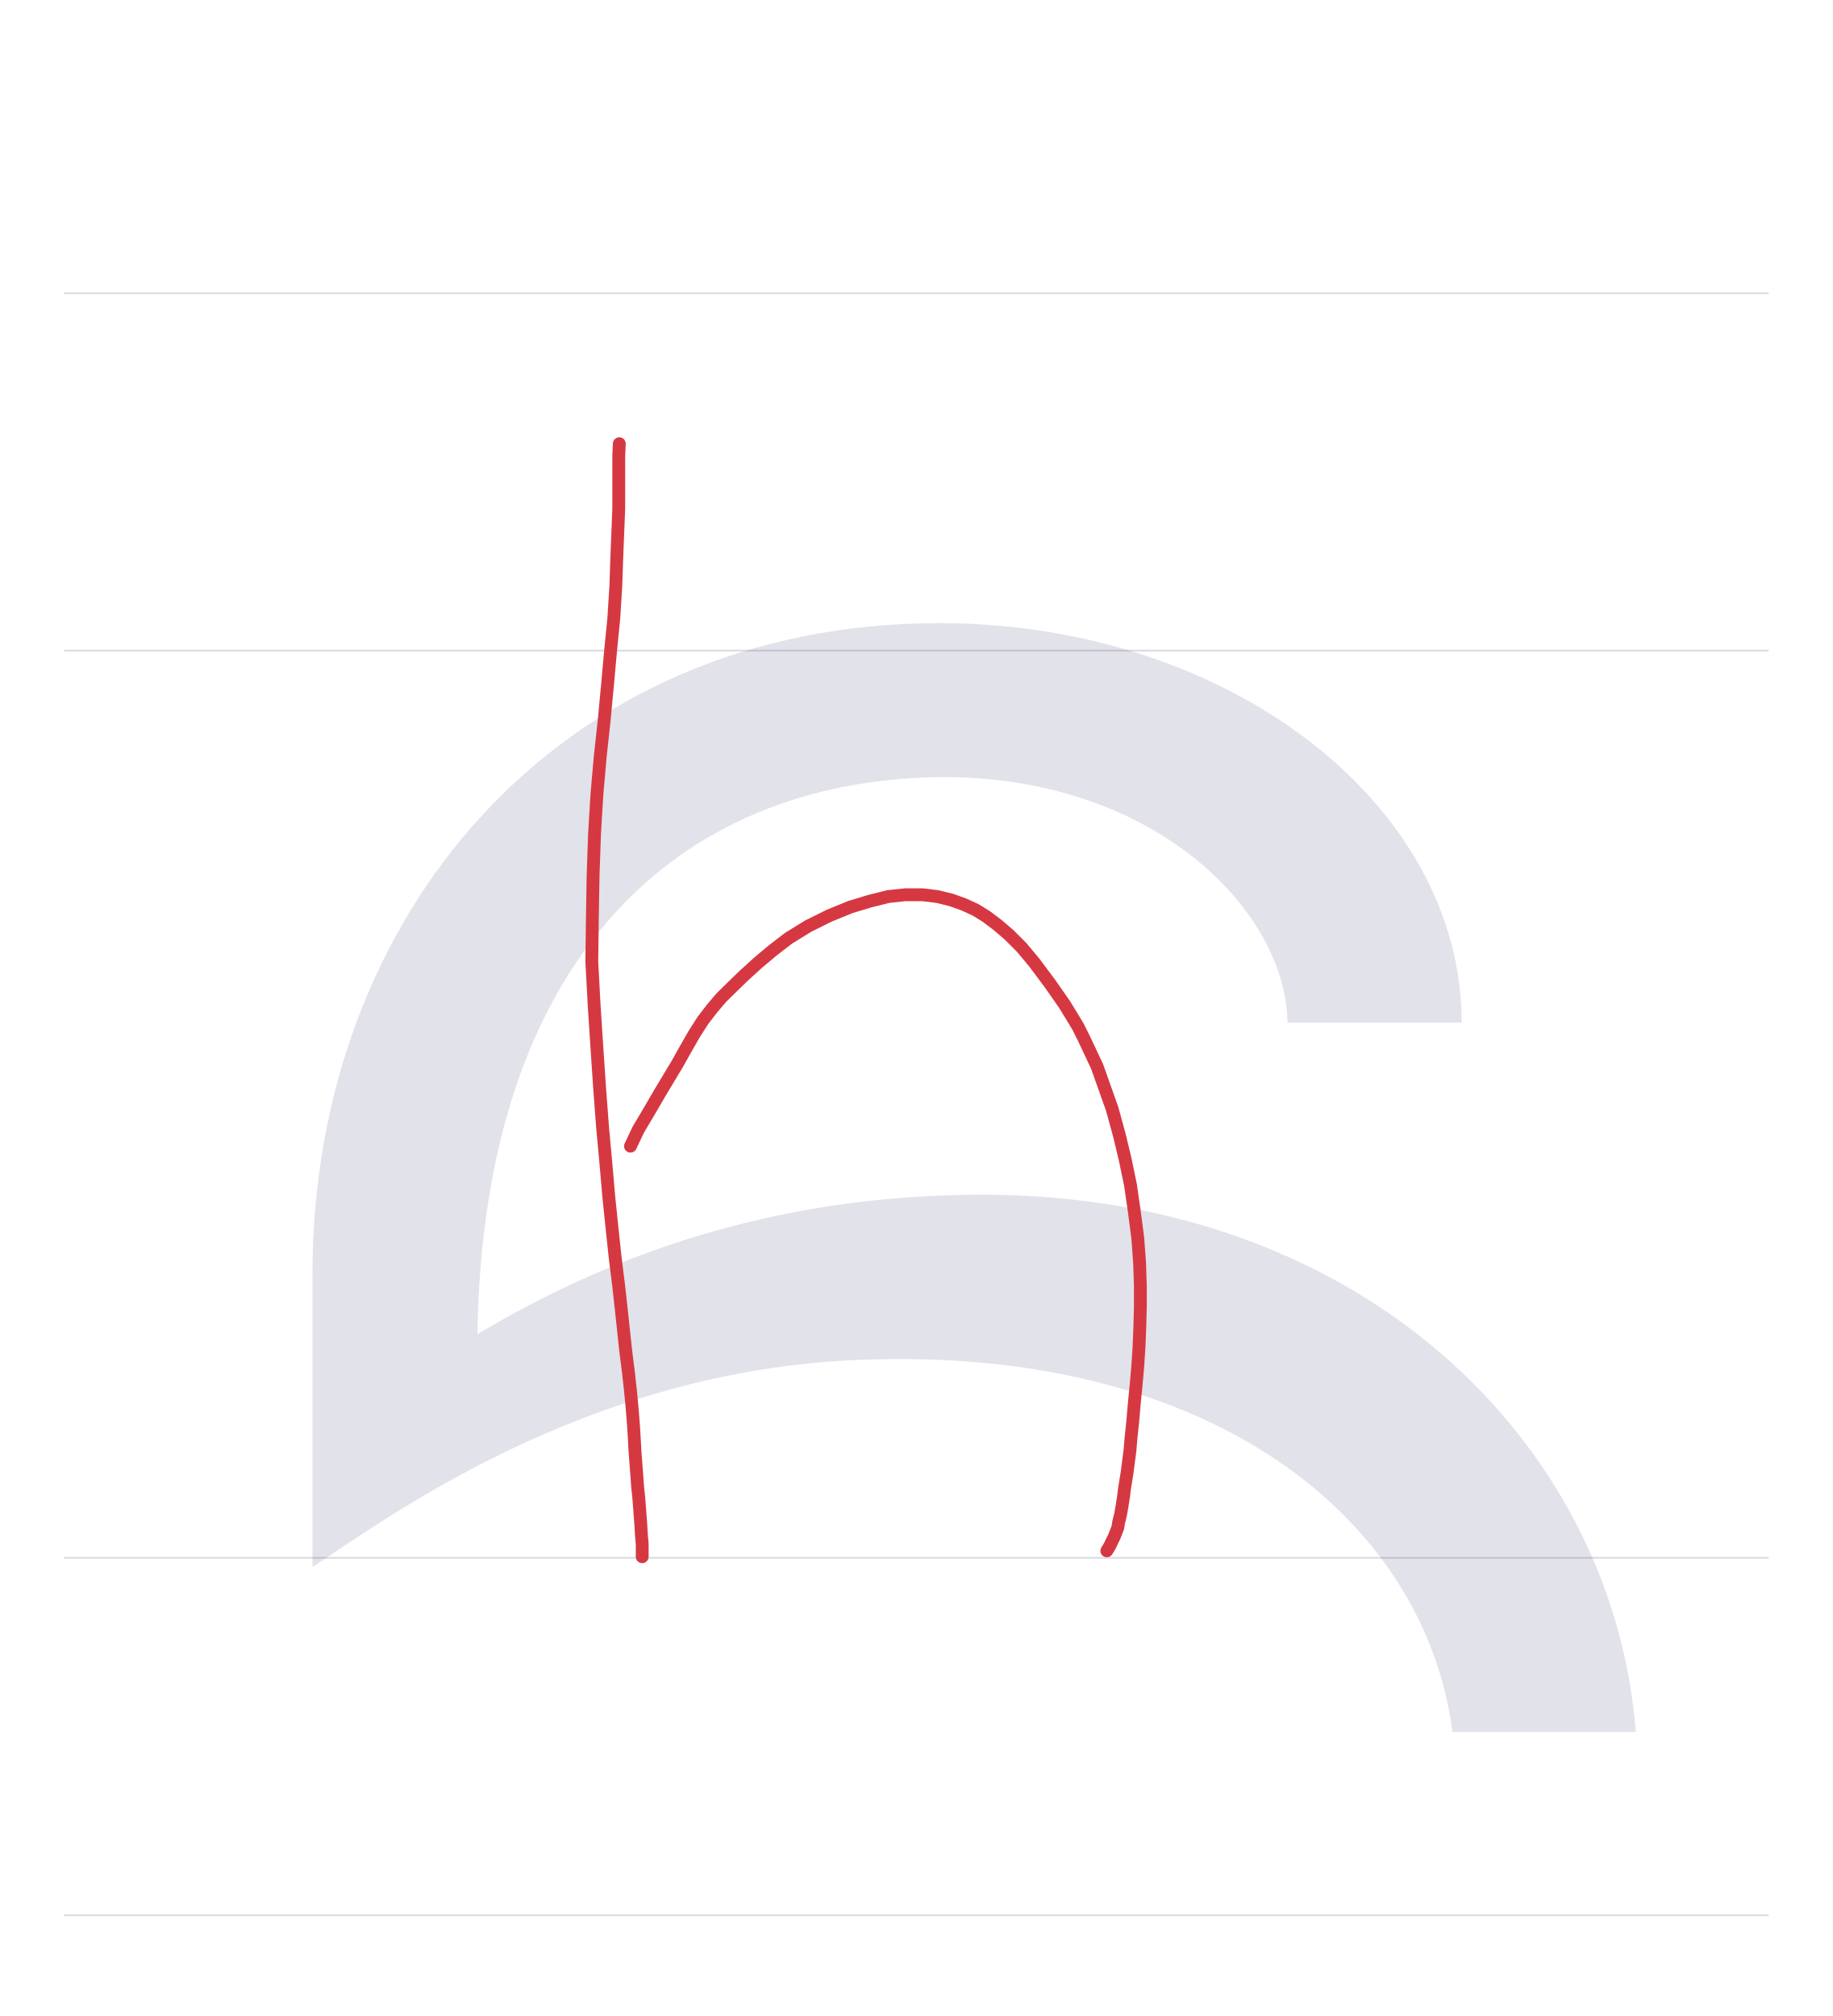
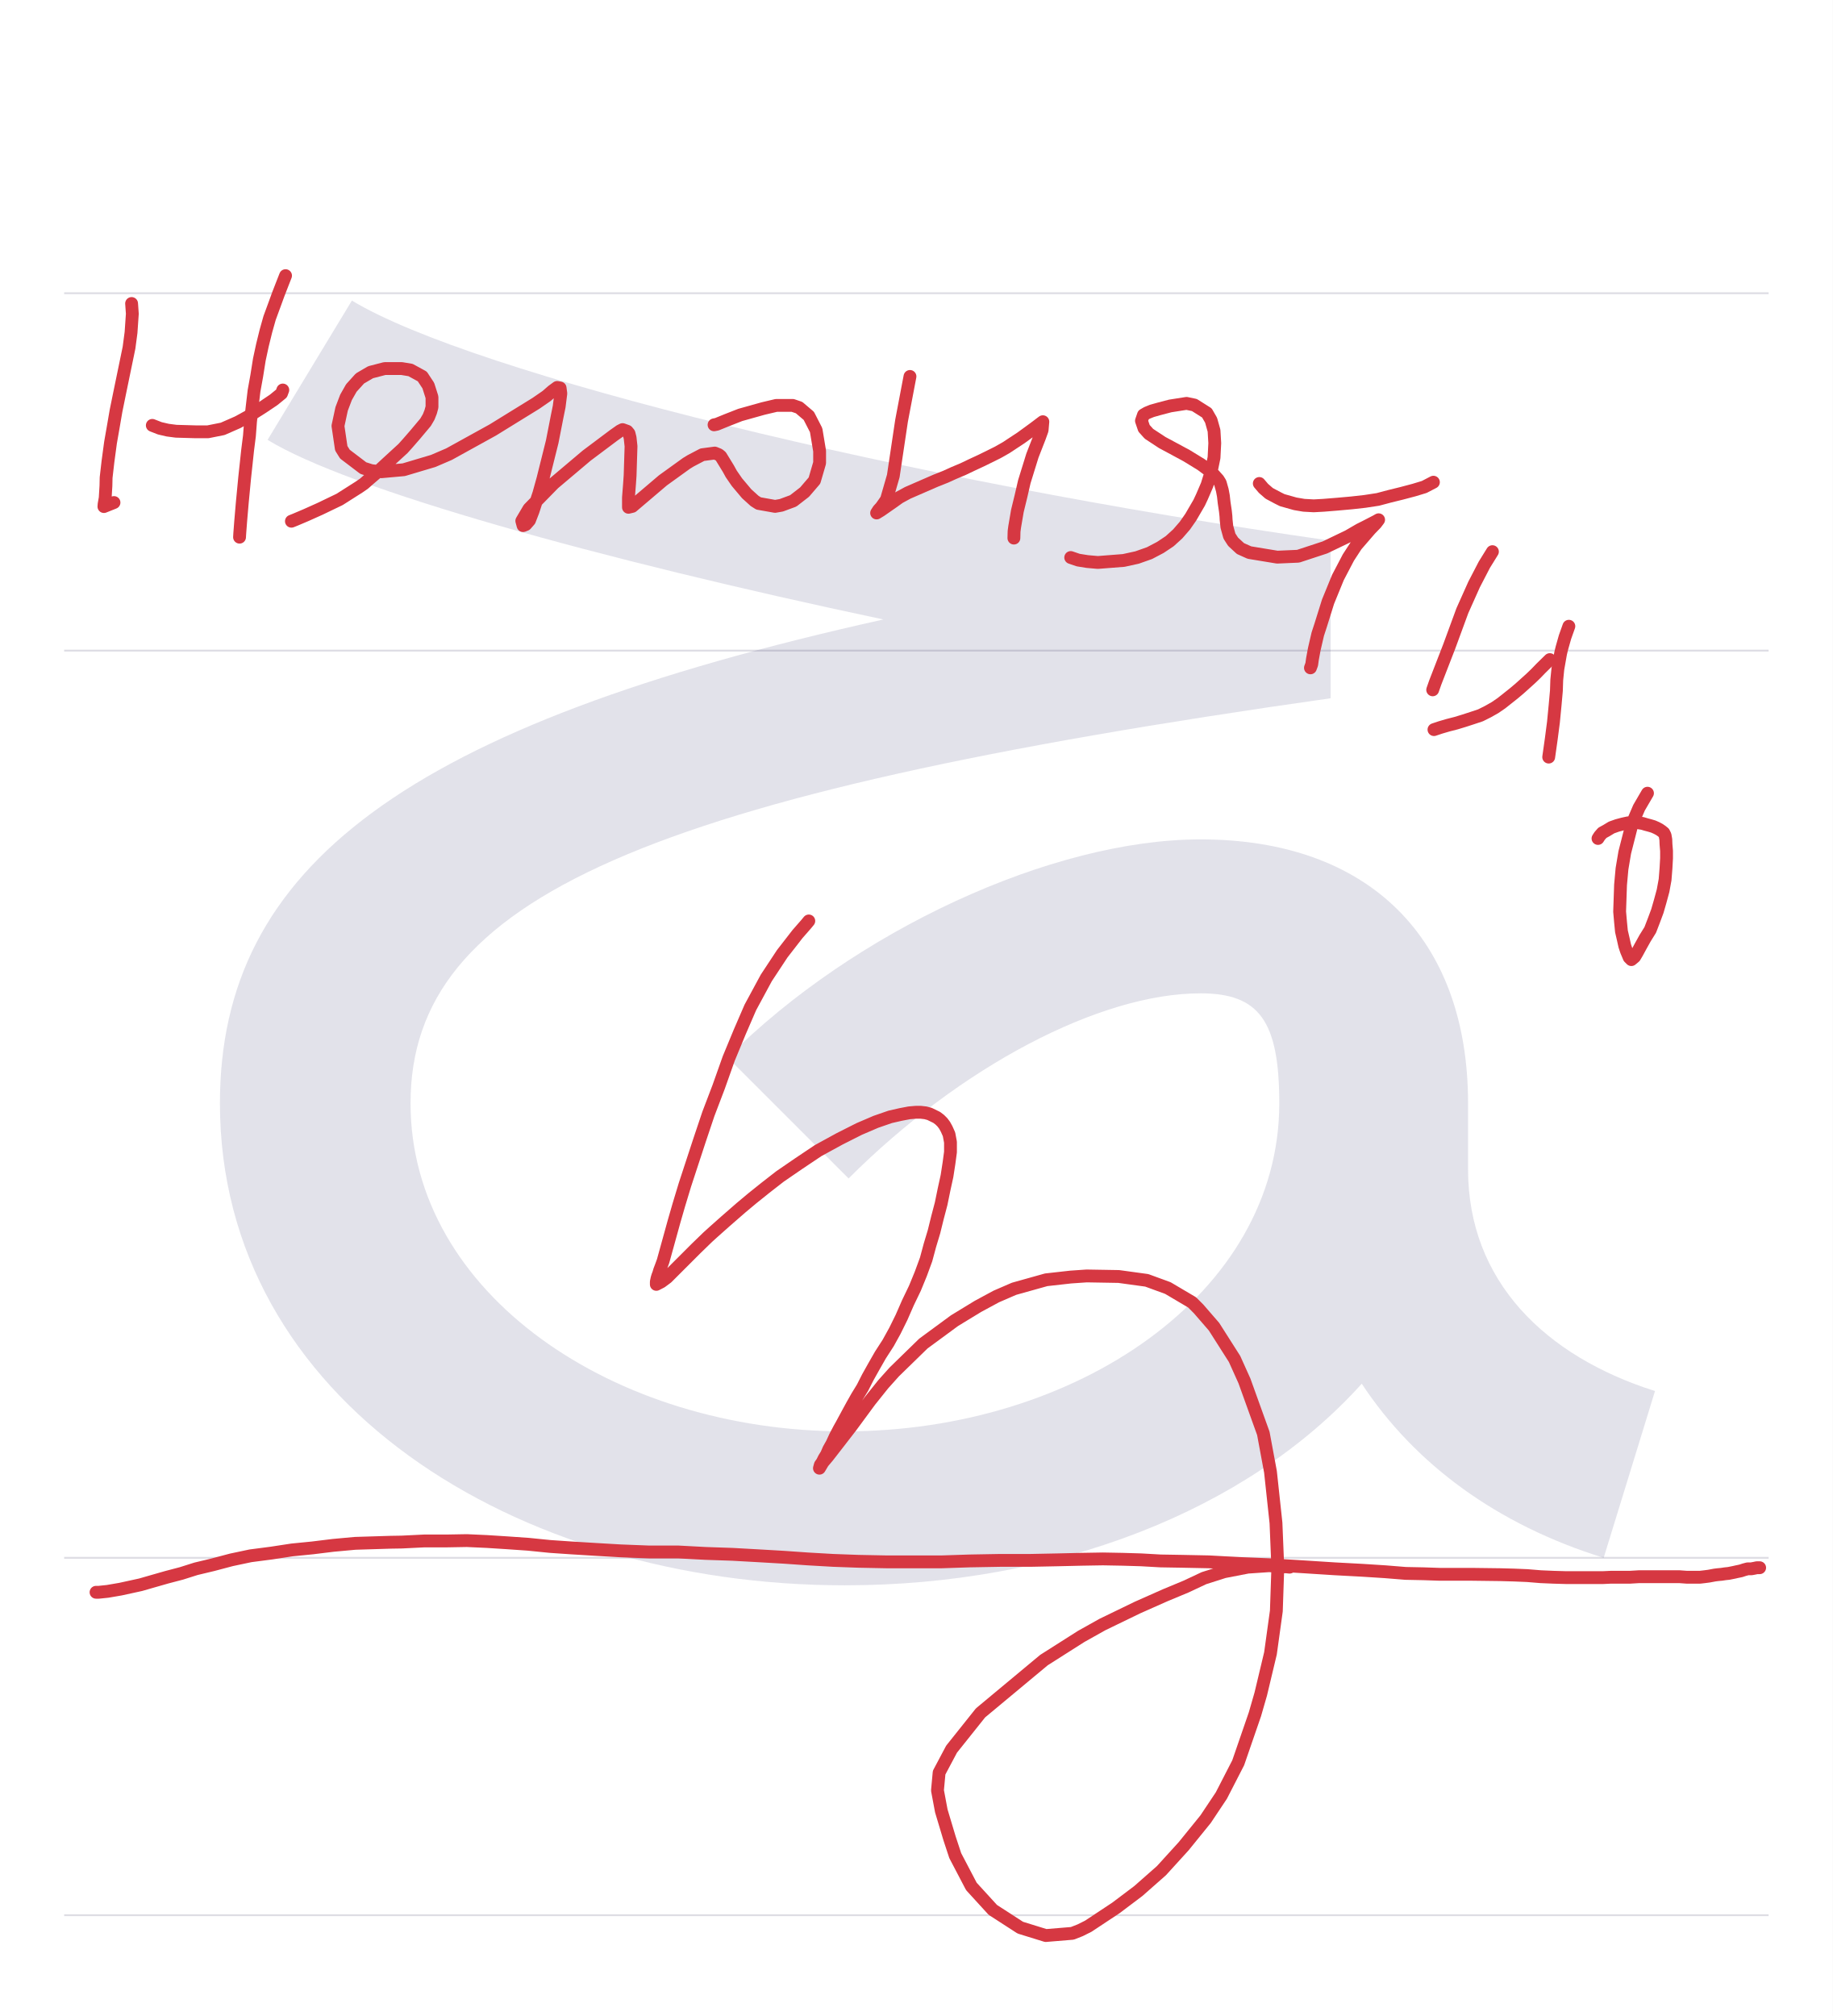
<svg xmlns="http://www.w3.org/2000/svg" viewBox="0 0 1000 1100">
  <rect width="100%" height="100%" fill="white" />
  <path d="M35 850H965" stroke="#dedde4" fill="none" />
  <path d="M35 355H965" stroke="#dedde4" fill="none" />
  <path d="M35 160H965" stroke="#dedde4" fill="none" />
  <path d="M35 1045H965" stroke="#dedde4" fill="none" />
-   <path d="M559 292H654C654 412 526 510 369 510C162 510 27 351 27 155V-5C67 21 175 102 325 108C519 116 634 20 649 -95H749C737 62 598 203 381 198C279 196 192 167 117 122C120 327 226 424 369 426C485 427 558 354 559 292Z" fill="#08084d" opacity=".12" transform="translate(143.5 850) scale(1 -1)" />
-   <path d="M337.9,242.1L337.6,249.2L337.6,257.4L337.6,261.8L337.6,277.6L336.5,305L336,320L334.9,337.4L333.1,355.6L331.4,374.4L329.6,393.5L327.5,412.8L325.7,433.3L324.4,454.7L323.6,477.8L323.2,501.4L322.9,524.7L324.2,548.9L325.7,571.9L327.2,594.2L328.8,615.4L330.6,634.9L332.2,653.3L334,670.7L335.7,686.7L337.5,701.1L339,714.6L340.3,726.8L341.5,737.9L342.9,748.9L344,758.9L344.9,768.3L345.6,777.1L346.1,785.1L346.5,792.5L347.5,805.6L347.9,811.2L348.5,816.9L349.6,831.3L350,838.1L350.4,842.4L350.4,845.1L350.4,847.9L350.4,849.4" fill="none" stroke="#d63842" stroke-width="7" stroke-linecap="round" stroke-linejoin="round" />
-   <path d="M344,625.4L348.2,616.5L355,605L360,596.4L369.6,580.4L374.2,572.2L378.9,564L383.5,556.8L388.5,550.3L393.6,544.3L399.7,538.3L405.8,532.4L413.6,525.3L421.7,518.5L430.3,511.9L441,505.3L452.5,499.6L464,494.9L474.6,491.7L484.6,489.2L493.9,488.2L503.2,488.2L511.5,489.2L519.2,491.1L526.1,493.6L532.4,496.5L538.2,500.1L544.3,504.7L550.6,510.1L557.4,516.9L564.4,525.3L572.9,536.7L581,548.3L588.1,560L591.5,566.8L598.6,581.9L606.8,605L610.7,619.2L613.9,632.5L616.8,646.5L618.9,661L620.8,675.6L621.8,689.4L622.2,701.7L622.2,712.8L621.9,724.2L621.5,734.4L620.8,745.3L619.9,755.6L618.9,765.7L618.1,775.1L617.2,783.6L616.5,791.7L614.9,803.9L613.5,812.6L613.1,816.1L612.2,821.8L611.4,826.4L610.4,830.4L609.9,833.5L608.9,836.1L607.9,838.6L606.5,841.4L606,842.6L604.9,844.6L603.9,846.2" fill="none" stroke="#d63842" stroke-width="7" stroke-linecap="round" stroke-linejoin="round" />
+   <path d="M595 248C595 144 484 69 358 69C232 69 121 144 121 248C121 360 249 416 623 469V555C391 588 155 646 89 686L43 610C87 583 223 545 379 512C118 454 17 377 17 248C17 86 178 -15 358 -15C472 -15 577 25 640 95C669 51 714 18 772 0L800 91C740 110 698 151 698 212V248C698 338 644 392 552 392C471 392 363 342 294 273L360 207C421 268 497 308 552 308C584 308 595 293 595 248Z" fill="#08084d" opacity=".12" transform="translate(103.0 850) scale(1 -1)" />
+   <path d="M441.3,502.5L439.9,504.2L435.1,509.7L426.8,520.4L418.1,533.6L409.4,549.7L403.6,563.1L397.6,577.6L392.1,593.1L386.5,607.8L381.7,622.1L377.6,634.6L373.7,646.5L370.4,657.4L367.8,666.4L361.8,688.1L360.7,691.1L359.9,693.2L359.4,694.9L358.9,696.2L358.5,697.5L358.1,699.4L358.1,700.8L360.8,699.4L363.9,697.1L368.1,692.9L373.5,687.5L379.7,681.3L386.2,675L389.4,672.1L395.7,666.5L404.3,659L410.4,653.9L417.5,648.2L425.6,641.9L435.8,634.9L446.4,627.8L458.1,621.4L468.8,616L477.9,612.1L485.7,609.4L491.4,608.1L496.1,607.2L499.6,606.9L502.4,606.9L505,607.2L507.2,607.8L511.1,609.7L512.8,611L514.2,612.4L515.4,614L516.5,616L517.8,618.9L518.6,623.2L518.6,628.6L517.8,634.6L516.7,641.7L515.1,649L513.5,656.8L511.5,664.4L509.6,672.1L507.4,679.4L505.3,687.2L502.4,695.1L499.2,702.9L495.4,710.8L491.9,718.8L488.3,726.1L484.6,732.8L480.4,739.3L476.8,745.6L473.5,751.5L470.6,757.2L467.6,762.1L465,766.7L462.6,771.1L459.2,777.4L457.9,779.7L455.7,783.9L454,787.6L452.2,790.8L451,793.6L449.7,795.7L448.6,797.9L447.6,799.3L447.1,801.1L449,797.9L451.7,794.7L457.6,787.1L464.4,778.3L474.7,764.3L481.9,755.3L487.9,748.6L503.8,733.1L520.8,720.6L533.6,712.8L543.6,707.4L553.3,703.2L570.8,698.3L584.2,696.8L592.9,696.2L610.4,696.5L625.7,698.6L637.2,702.8L650.4,710.6L654,714.2L662.4,723.9L673.6,741.5L679,753.5L689.3,782.1L693.2,803.1L696.2,831L697.2,855.4L696.4,879L693.2,902.1L687.9,924.3L684.7,935.4L675.6,961.8L666.4,979.7L657.8,992.6L645.8,1007.4L633.7,1020.7L621.1,1031.8L608.9,1041L593.8,1051L589.4,1053.2L585.1,1054.9L570.6,1056.1L556.7,1051.8L541.7,1042.1L530,1029.3L521.2,1012.5L518.1,1003.1L513.6,988.1L511.5,976.9L512.4,967.2L519.2,954.4L535,934.6L569.6,905.8L589.9,892.9L601.5,886.4L620.7,877.1L635.8,870.4L647.1,865.7L656.9,861.1L667.9,857.6L680.8,855.1L692.5,854.3L699.7,854.9L701.8,854.9L703.6,855.1" fill="none" stroke="#d63842" stroke-width="7" stroke-linecap="round" stroke-linejoin="round" />
+   <path d="M52.4,868.8L53.9,868.8L58.7,868.3L65.7,867.1L76.7,864.7L83.3,862.8L91,860.6L99,858.5L106.9,856L116.1,853.8L126.3,851.1L136.7,848.9L148.2,847.4L159.3,845.7L170.4,844.6L181.8,843.2L193.8,842.1L213.2,841.5L219.2,841.4L231.4,840.8L243.5,840.8L254.7,840.6L265.7,841.1L276.7,841.8L288.2,842.6L300.1,843.8L311.8,844.6L324.9,845.4L338.6,846.2L353.9,846.8L369.9,846.8L385,847.6L399.7,848.1L414,848.9L427.8,849.7L440.7,850.6L454.6,851.4L468.3,851.9L483.5,852.2L498.5,852.2L513.9,852.2L529,851.7L545.8,851.4L562.2,851.4L577.2,851.1L590,850.8L601.8,850.6L612.6,850.8L622.6,851.1L633.2,851.7L645,851.9L659.7,852.2L676.4,853.1L693.2,853.8L711.1,854.9L728.3,856L743.3,856.8L755.8,857.6L766.9,858.5L776.7,858.7L785.6,859L794.7,859L803.3,859L818.8,859.2L826.1,859.4L833.3,859.7L840.6,860.3L847.6,860.6L854.4,860.8L860.3,860.8L867.9,860.8L870.3,860.8L874.6,860.8L878.8,860.6L882.4,860.6L885.8,860.6L889.3,860.6L894.3,860.3L899.7,860.3L905.8,860.3L911.5,860.3L916.3,860.3L920.4,860.6L924,860.6L927.5,860.6L930.1,860.3L932.4,860L934,859.7L935.6,859.4L937.2,859.2L939.3,859L941.3,858.7L943.2,858.5L944.7,858.2L946.2,857.9L947.5,857.6L949.9,857.1L951.7,856.5L953.6,856L955.6,856L957.2,855.7L958.6,855.4L960.1,855.4" fill="none" stroke="#d63842" stroke-width="7" stroke-linecap="round" stroke-linejoin="round" />
+   <path d="M71.8,165.6L72.2,171.2L71.5,181.4L70.4,189.7L65.3,214.4L63.3,224.2L61.7,233.5L60.3,241.5L58.9,251.9L57.9,260.6L57.8,265.1L57.4,271.7L56.8,275.1L56.7,276.4L62.2,274.2" fill="none" stroke="#d63842" stroke-width="7" stroke-linecap="round" stroke-linejoin="round" />
+   <path d="M83.1,232.1L87.2,233.7L91.5,234.7L96.1,235.3L106.5,235.6L108.3,235.6L113.5,235.6L121.5,234L129.7,230.4L135,227.5L143.5,222.1L149.3,218.2L153.6,214.7L154.3,212.8" fill="none" stroke="#d63842" stroke-width="7" stroke-linecap="round" stroke-linejoin="round" />
+   <path d="M155.8,150.4L154,155L151.9,160.4L149.6,166.7L147.1,173.5L145.1,180.6L143.2,188.3L141.5,196.2L140.1,205L138.6,213.3L137.6,221.8L136.7,229.9L136.1,237.8L135.1,245.7L134.3,253.2L133.5,260.6L132.2,274.2L131.3,284.7L130.8,291.3L130.7,293.1" fill="none" stroke="#d63842" stroke-width="7" stroke-linecap="round" stroke-linejoin="round" />
+   <path d="M159,284.4L161,283.6L166.9,281.1L174.7,277.6L185.3,272.5L196,265.7L198.6,263.9L201.1,261.7L206,257.5L211.5,252.4L219.9,244.7L222.5,241.8L226.5,237.2L232.2,230.4L233.9,227.5L235,224.7L235.7,222.1L235.7,216.7L233.7,210.4L230.4,205.4L224,201.9L219.2,201.1L209.9,201.1L202.2,203.1L196.4,206.5L191.7,211.7L188.8,216.8L186.4,223.1L184.4,232.4L186.2,244.6L188.2,247.8L198.2,255.4L202.6,256.8L208.1,257.4L220.3,256.3L236.4,251.5L245,247.8L268.9,234.6L281.7,226.7L292.4,220.1L298.2,216.1L301.4,213.3L302.5,212.5L304,211.4L305.6,211.7L306,214.7L305.1,221.8L304,227.2L301.3,241L296.2,261.4L294,269.3L293.2,271.7L290.8,279L288.9,283.9L286.9,286.2L285.4,286.8L284.7,284.2L288.6,277.6L302.1,263.8L320.1,248.6L334.9,237.5L338.3,235.1L339.7,234.4L342.2,235.3L343.2,236.5L343.8,238.9L344.3,243.5L343.8,259.4L343.5,263.8L342.9,271.5L342.9,274.9L342.9,276.8L345,276.3L361.7,262.1L374.6,252.8L376.9,251.4L383.2,248.1L390,247.2L392.2,248.1L393.3,249L397.4,255.7L399,258.6L402.1,263.1L407.4,269.4L411.7,273.3L413.9,274.7L422.9,276.3L426.3,275.7L432.8,273.3L439,268.5L444.4,262.2L447.2,252.6L447.2,246.1L445.3,234.7L441.3,226.9L436,222.4L432.5,221.2L423.6,221.2L416.4,222.9L403.9,226.4L396.5,229.3L391.1,231.5L389.6,231.8" fill="none" stroke="#d63842" stroke-width="7" stroke-linecap="round" stroke-linejoin="round" />
+   <path d="M496.5,205.4L491.9,229.6L487.4,259.7L483.7,272.5L482.9,273.7L481.5,275.7L480.7,276.8L479.4,278.2L478.3,279.9L480.6,278.5L487.2,273.9L490.7,271.4L495.3,268.9L510.7,262.2L516,260.1L520.4,258.1L525.4,256L530,253.8L535.8,251.1L544.3,246.9L548.9,244.3L557.1,238.9L561.5,235.7L565.7,232.6L567.8,231L569,230.1L568.6,234.7L567.2,238.6L563.3,248.6L558.9,262.8L557.1,270.6L555.1,278.8L553.6,287.6L553.3,289.9L553.2,293.6" fill="none" stroke="#d63842" stroke-width="7" stroke-linecap="round" stroke-linejoin="round" />
+   <path d="M584.2,304.2L588.3,305.6L593.3,306.4L599,306.9L613.1,305.8L620.4,304.2L627.2,301.8L633.1,298.7L638.2,295.3L642.6,291.3L646.5,286.8L649.7,282.2L654.3,274.3L655.8,271.1L658.6,264.6L660.8,257.5L662.4,249.7L662.8,241.8L662.4,235L660.8,229.3L658.5,225.3L651.7,221L647.4,220.1L638.5,221.5L632.4,223.1L628.5,224.2L625.8,225.3L623.9,226.4L622.8,229.6L624.2,233.7L626.9,236.7L634.2,241.5L638.5,243.8L647.4,248.6L655.4,253.5L661.2,257.8L664.7,261.7L665.8,263.5L666.9,267.4L667.5,270.6L667.9,274.2L668.6,278.9L668.9,281.7L669,283.6L669.4,287.4L670.8,292.5L672.8,295.6L676.8,299.3L681.7,301.5L696.9,304L708.3,303.5L722.9,298.7L735.6,292.6L741.8,289L745,287.4L750.8,284.4L752.2,283.6L750.7,285.6L747.6,288.8L740,297.6L735.7,304.2L730,315.1L724.6,328.3L720.6,341.1L719,346L717.1,354.2L716.1,359.6L715.7,362.5L715,364.4" fill="none" stroke="#d63842" stroke-width="7" stroke-linecap="round" stroke-linejoin="round" />
+   <path d="M687.1,263.8L689.4,266.5L692.5,269.2L697.2,271.7L699.6,272.9L706.7,274.9L711.4,275.7L716.8,276L722.2,275.7L729.6,275.1L737.4,274.4L744.6,273.6L751.8,272.5L758.2,270.8L764.7,269.2L771.5,267.4L777.1,265.7L782.1,263.1" fill="none" stroke="#d63842" stroke-width="7" stroke-linecap="round" stroke-linejoin="round" />
+   <path d="M814.3,301L809.9,308.1L804.3,318.9L797.9,333.2L790.7,352.8L783.1,372.4L781.7,376.4" fill="none" stroke="#d63842" stroke-width="7" stroke-linecap="round" stroke-linejoin="round" />
+   <path d="M782.4,398.1L786,396.9L790.1,395.7L794.4,394.6L799,393.2L803.3,391.8L807.8,390.3L811.8,388.3L815.7,386.1L819.2,383.7L822.6,381L826,378.3L829.2,375.6L832.2,372.9L835.3,370.1L838.1,367.4L840.7,364.7L845.6,359.9" fill="none" stroke="#d63842" stroke-width="7" stroke-linecap="round" stroke-linejoin="round" />
+   <path d="M856,341.7L853.9,347.6L852.2,353.6L851.5,356.5L850,365L849.4,371L849.2,376.9L848.5,384.7L847.6,394L846.4,403.2L845,413.1" fill="none" stroke="#d63842" stroke-width="7" stroke-linecap="round" stroke-linejoin="round" />
+   <path d="M898.9,432.8L894.3,440.7L891.5,447.2L890.1,451L886.5,465.1L885,474L884.2,482.8L883.7,497.4L884.2,503.1L884.7,508.2L885.7,512.5L886.5,516.1L887.4,518.8L888.2,520.7L888.9,522.4L890.1,523.6L891.9,522.1L893.2,519.9L895.1,516.4L897.6,511.9L900.4,507.4L902.4,502.2L904.3,497.1L905.8,491.9L907.4,486L908.5,480L909,473.7L909.3,468.3L909.3,464.3L909,460.7L908.9,458.1L908.5,455.8L907.8,454.4L906.7,453.5L905.4,452.6L903.9,451.8L902.1,451L900.1,450.4L898.2,449.9L896.2,449.3L894.3,449L892.4,448.7L890.4,448.7L888.1,449L885.4,449.6L882.4,450.4L879.3,451.5L876.5,453.2L874.3,454.4L872.8,456.1L871.9,457.5" fill="none" stroke="#d63842" stroke-width="7" stroke-linecap="round" stroke-linejoin="round" />
</svg>
